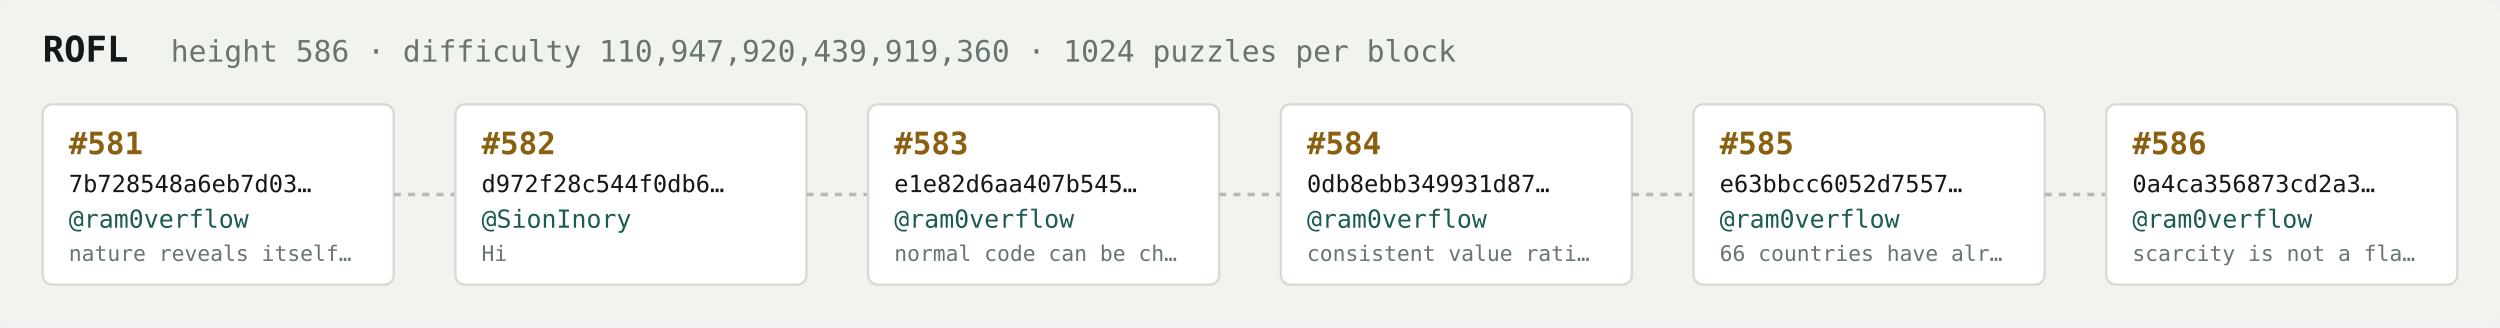
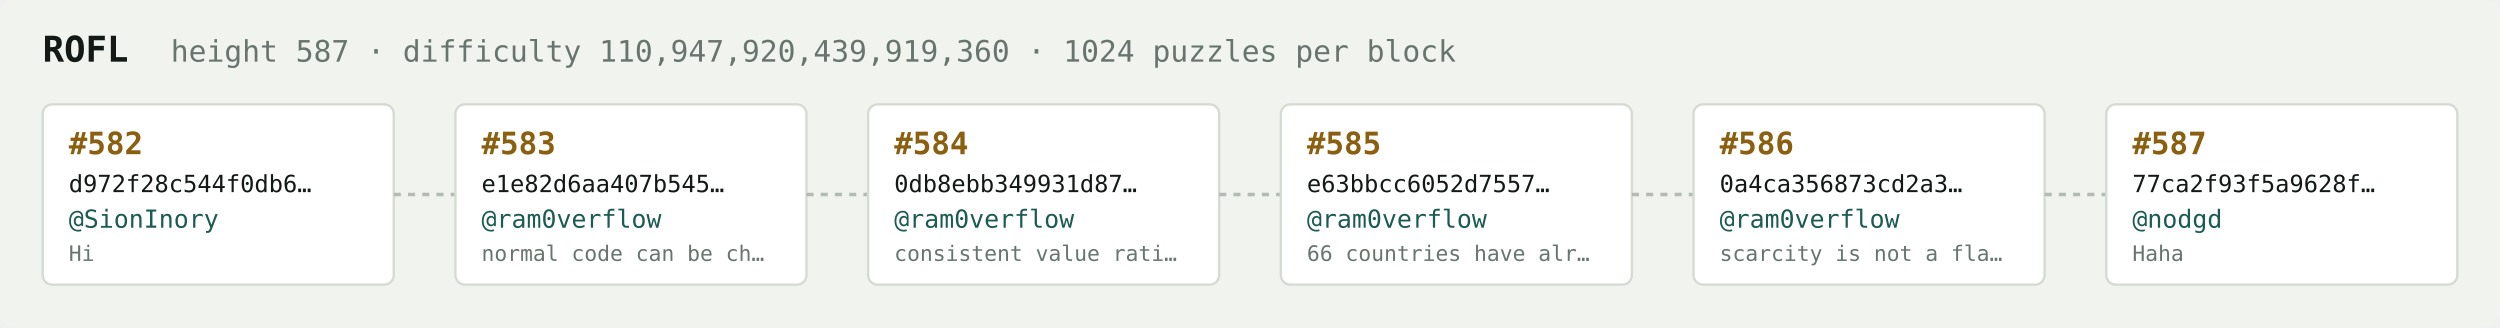
<svg xmlns="http://www.w3.org/2000/svg" width="1054" height="138" viewBox="0 0 1054 138" font-family="ui-monospace,SFMono-Regular,Menlo,monospace">
  <rect fill="#f1f3ef" width="1054" height="138" rx="6" />
  <text x="18" y="26" fill="#121916" font-size="15" font-weight="700">ROFL</text>
-   <text x="72" y="26" fill="#68746e" font-size="12.5">height 586 · difficulty 110,947,920,439,919,360 · 1024 puzzles per block</text>
+   <text x="72" y="26" fill="#68746e" font-size="12.5">height 587 · difficulty 110,947,920,439,919,360 · 1024 puzzles per block</text>
  <rect x="18" y="44" width="148" height="76" rx="4" fill="#ffffff" stroke="#d5dbd2" stroke-width="1" />
-   <text x="29" y="65" fill="#8a5f10" font-size="13" font-weight="700">#581</text>
-   <text x="29" y="81" fill="#121916" font-size="10">7b728548a6eb7d03…</text>
-   <text x="29" y="96" fill="#1c5b52" font-size="10.5">@ram0verflow</text>
-   <text x="29" y="110" fill="#68746e" font-size="9">nature reveals itself…</text>
+   <text x="29" y="65" fill="#8a5f10" font-size="13" font-weight="700">#582</text>
+   <text x="29" y="81" fill="#121916" font-size="10">d972f28c544f0db6…</text>
+   <text x="29" y="96" fill="#1c5b52" font-size="10.5">@SionInory</text>
+   <text x="29" y="110" fill="#68746e" font-size="9">Hi</text>
  <line x1="166" y1="82.0" x2="192" y2="82.0" stroke="#b3bcb4" stroke-width="1.5" stroke-dasharray="3 3" />
  <rect x="192" y="44" width="148" height="76" rx="4" fill="#ffffff" stroke="#d5dbd2" stroke-width="1" />
-   <text x="203" y="65" fill="#8a5f10" font-size="13" font-weight="700">#582</text>
-   <text x="203" y="81" fill="#121916" font-size="10">d972f28c544f0db6…</text>
-   <text x="203" y="96" fill="#1c5b52" font-size="10.5">@SionInory</text>
-   <text x="203" y="110" fill="#68746e" font-size="9">Hi</text>
+   <text x="203" y="65" fill="#8a5f10" font-size="13" font-weight="700">#583</text>
+   <text x="203" y="81" fill="#121916" font-size="10">e1e82d6aa407b545…</text>
+   <text x="203" y="96" fill="#1c5b52" font-size="10.5">@ram0verflow</text>
+   <text x="203" y="110" fill="#68746e" font-size="9">normal code can be ch…</text>
  <line x1="340" y1="82.0" x2="366" y2="82.0" stroke="#b3bcb4" stroke-width="1.5" stroke-dasharray="3 3" />
  <rect x="366" y="44" width="148" height="76" rx="4" fill="#ffffff" stroke="#d5dbd2" stroke-width="1" />
-   <text x="377" y="65" fill="#8a5f10" font-size="13" font-weight="700">#583</text>
-   <text x="377" y="81" fill="#121916" font-size="10">e1e82d6aa407b545…</text>
+   <text x="377" y="65" fill="#8a5f10" font-size="13" font-weight="700">#584</text>
+   <text x="377" y="81" fill="#121916" font-size="10">0db8ebb349931d87…</text>
  <text x="377" y="96" fill="#1c5b52" font-size="10.5">@ram0verflow</text>
-   <text x="377" y="110" fill="#68746e" font-size="9">normal code can be ch…</text>
+   <text x="377" y="110" fill="#68746e" font-size="9">consistent value rati…</text>
  <line x1="514" y1="82.0" x2="540" y2="82.0" stroke="#b3bcb4" stroke-width="1.5" stroke-dasharray="3 3" />
  <rect x="540" y="44" width="148" height="76" rx="4" fill="#ffffff" stroke="#d5dbd2" stroke-width="1" />
-   <text x="551" y="65" fill="#8a5f10" font-size="13" font-weight="700">#584</text>
-   <text x="551" y="81" fill="#121916" font-size="10">0db8ebb349931d87…</text>
+   <text x="551" y="65" fill="#8a5f10" font-size="13" font-weight="700">#585</text>
+   <text x="551" y="81" fill="#121916" font-size="10">e63bbcc6052d7557…</text>
  <text x="551" y="96" fill="#1c5b52" font-size="10.5">@ram0verflow</text>
-   <text x="551" y="110" fill="#68746e" font-size="9">consistent value rati…</text>
+   <text x="551" y="110" fill="#68746e" font-size="9">66 countries have alr…</text>
  <line x1="688" y1="82.0" x2="714" y2="82.0" stroke="#b3bcb4" stroke-width="1.5" stroke-dasharray="3 3" />
  <rect x="714" y="44" width="148" height="76" rx="4" fill="#ffffff" stroke="#d5dbd2" stroke-width="1" />
-   <text x="725" y="65" fill="#8a5f10" font-size="13" font-weight="700">#585</text>
-   <text x="725" y="81" fill="#121916" font-size="10">e63bbcc6052d7557…</text>
+   <text x="725" y="65" fill="#8a5f10" font-size="13" font-weight="700">#586</text>
+   <text x="725" y="81" fill="#121916" font-size="10">0a4ca356873cd2a3…</text>
  <text x="725" y="96" fill="#1c5b52" font-size="10.5">@ram0verflow</text>
-   <text x="725" y="110" fill="#68746e" font-size="9">66 countries have alr…</text>
+   <text x="725" y="110" fill="#68746e" font-size="9">scarcity is not a fla…</text>
  <line x1="862" y1="82.0" x2="888" y2="82.0" stroke="#b3bcb4" stroke-width="1.5" stroke-dasharray="3 3" />
  <rect x="888" y="44" width="148" height="76" rx="4" fill="#ffffff" stroke="#d5dbd2" stroke-width="1" />
-   <text x="899" y="65" fill="#8a5f10" font-size="13" font-weight="700">#586</text>
-   <text x="899" y="81" fill="#121916" font-size="10">0a4ca356873cd2a3…</text>
-   <text x="899" y="96" fill="#1c5b52" font-size="10.5">@ram0verflow</text>
-   <text x="899" y="110" fill="#68746e" font-size="9">scarcity is not a fla…</text>
+   <text x="899" y="65" fill="#8a5f10" font-size="13" font-weight="700">#587</text>
+   <text x="899" y="81" fill="#121916" font-size="10">77ca2f93f5a9628f…</text>
+   <text x="899" y="96" fill="#1c5b52" font-size="10.5">@nodgd</text>
+   <text x="899" y="110" fill="#68746e" font-size="9">Haha</text>
</svg>
